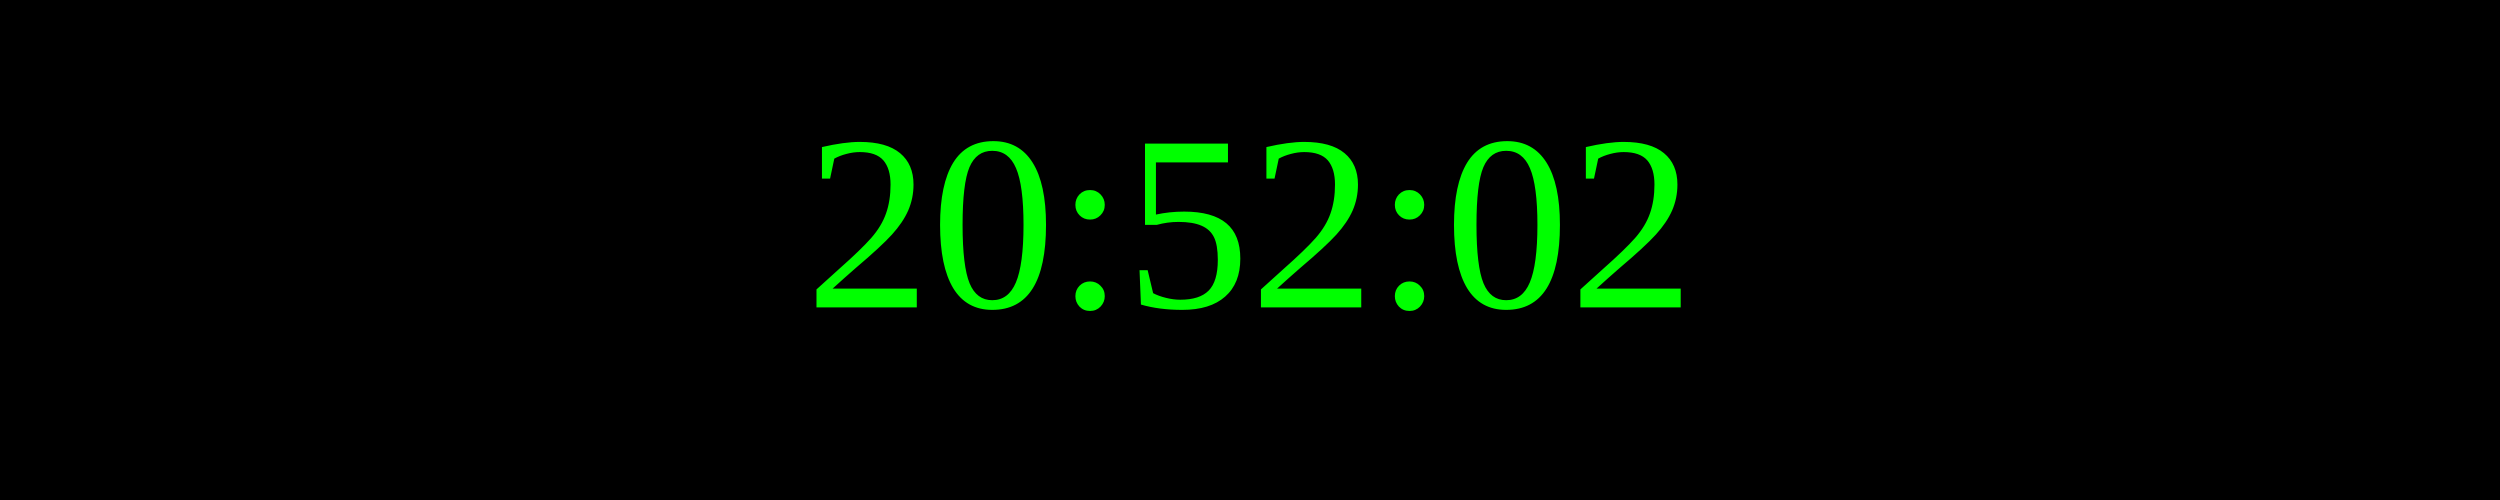
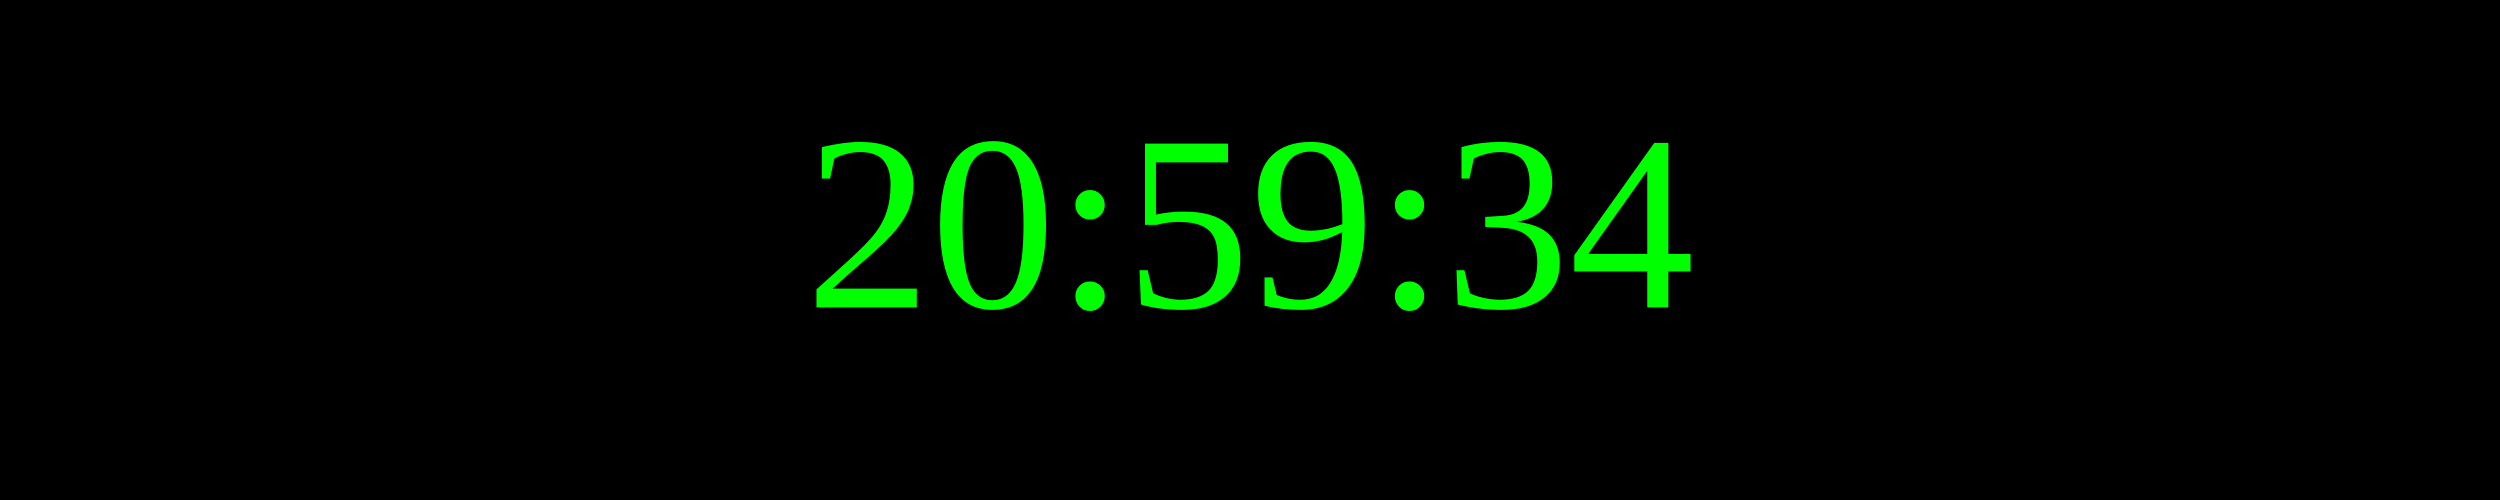
<svg xmlns="http://www.w3.org/2000/svg" width="250" height="50">
  <rect width="100%" height="100%" fill="black" />
  <text x="50%" y="50%" font-size="25" fill="lime" text-anchor="middle" dominant-baseline="middle">
- 20:52:02
+ 20:59:34
</text>
</svg>
